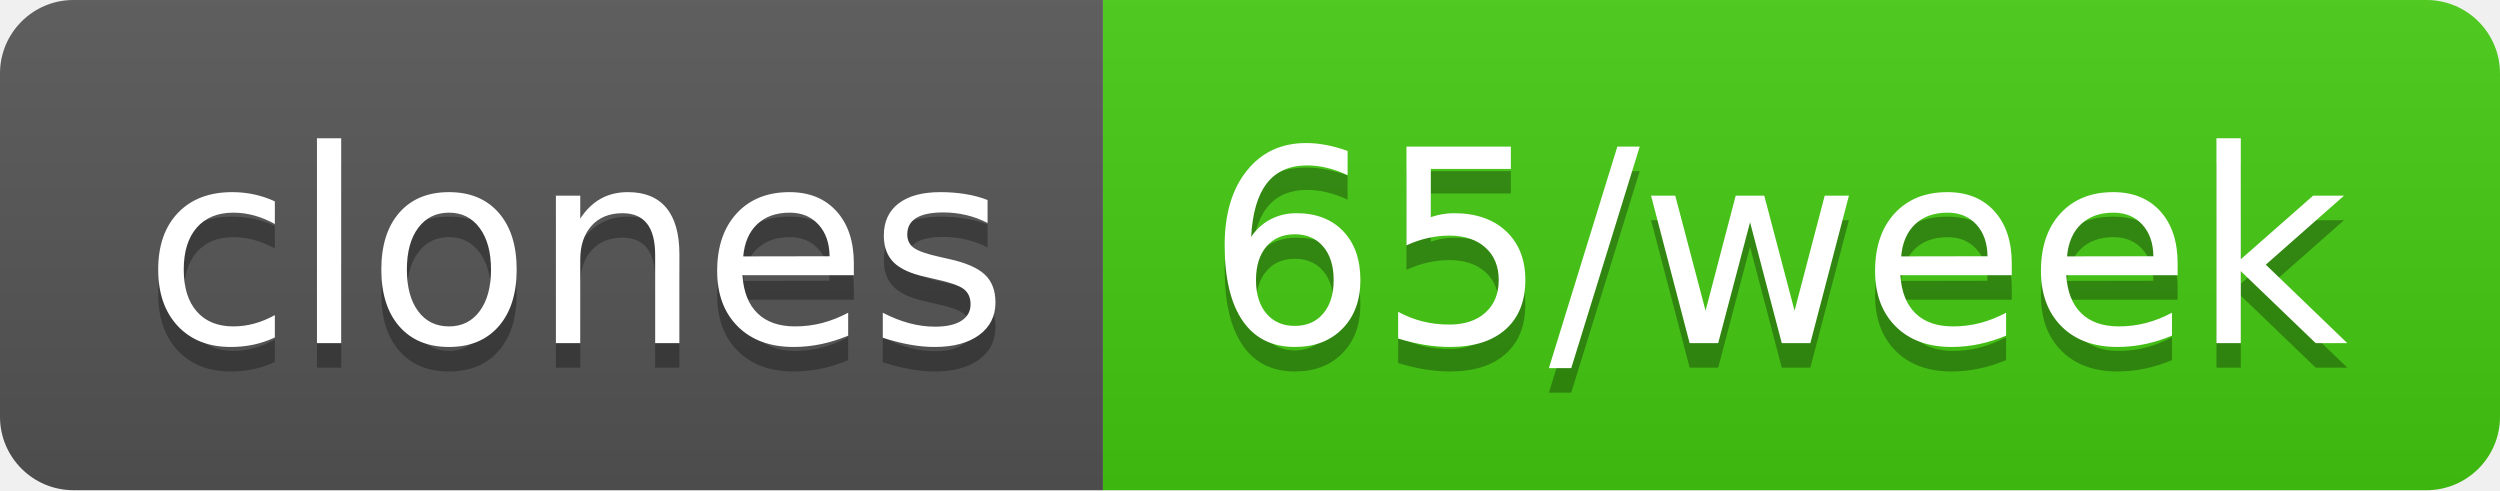
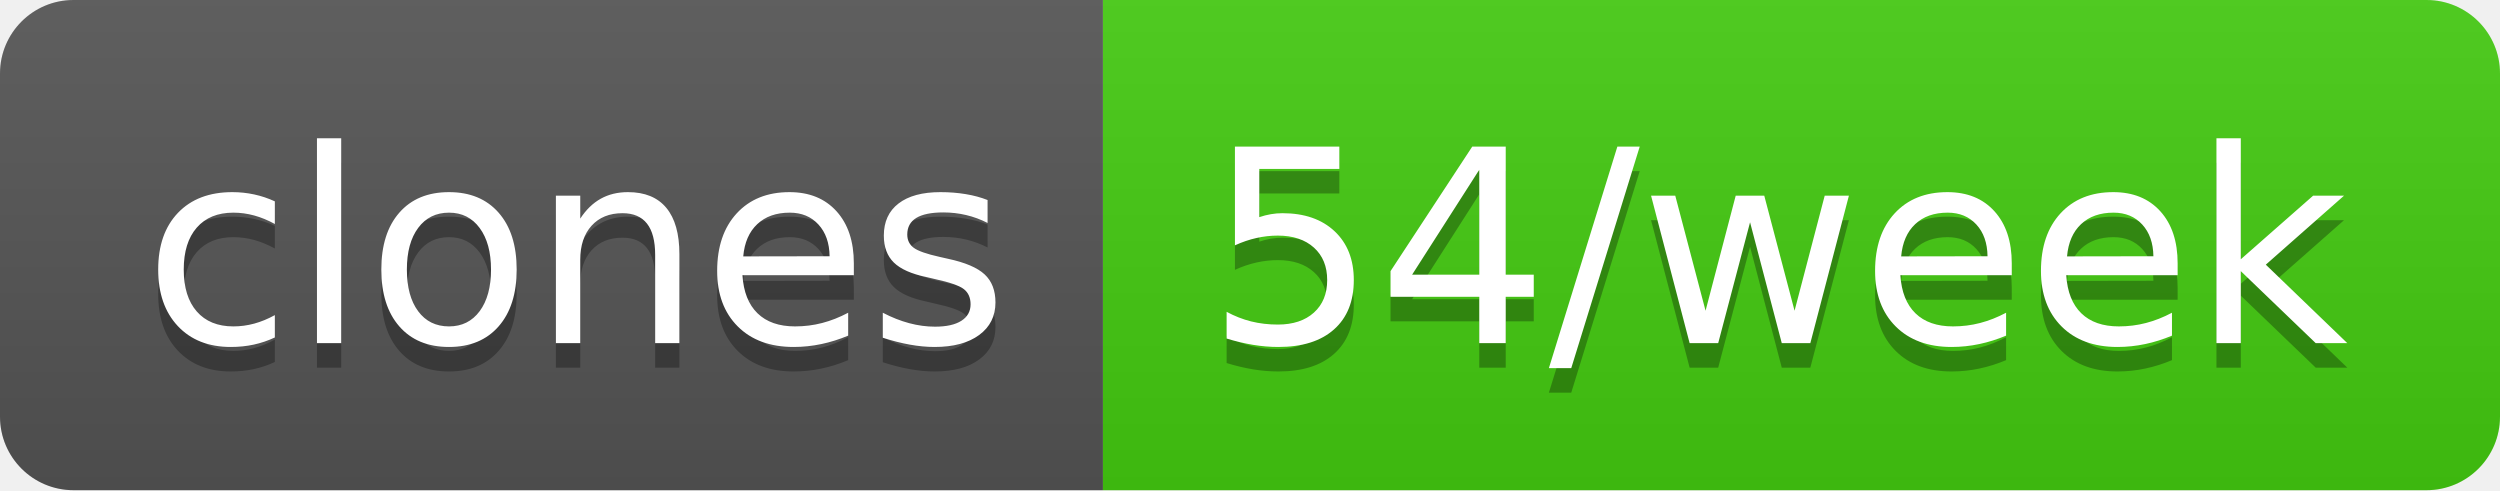
- <svg xmlns="http://www.w3.org/2000/svg" width="102" height="20" role="img" aria-label="clones: 65/week">
+ <svg xmlns="http://www.w3.org/2000/svg" width="102" height="20" role="img" aria-label="clones: 54/week">
  <linearGradient id="s" x2="0" y2="100%">
    <stop offset="0" stop-color="#bbb" stop-opacity=".1" />
    <stop offset="1" stop-opacity=".1" />
  </linearGradient>
  <clipPath id="r">
    <rect width="102" height="20" rx="3" fill="#fff" />
  </clipPath>
  <g clip-path="url(#r)">
    <rect width="45" height="20" fill="#555" />
    <rect x="45" width="57" height="20" fill="#4c1" />
    <rect width="102" height="20" fill="url(#s)" />
  </g>
  <g fill="#fff" text-anchor="middle" font-family="Verdana,Geneva,DejaVu Sans,sans-serif" text-rendering="geometricPrecision" font-size="110">
    <text aria-hidden="true" x="235" y="150" fill="#010101" fill-opacity=".3" transform="scale(.1)" textLength="350">clones</text>
    <text x="235" y="140" transform="scale(.1)" fill="#fff" textLength="350">clones</text>
-     <text aria-hidden="true" x="725" y="150" fill="#010101" fill-opacity=".3" transform="scale(.1)" textLength="470">65/week</text>
-     <text x="725" y="140" transform="scale(.1)" fill="#fff" textLength="470">65/week</text>
+     <text aria-hidden="true" x="725" y="150" fill="#010101" fill-opacity=".3" transform="scale(.1)" textLength="470">54/week</text>
+     <text x="725" y="140" transform="scale(.1)" fill="#fff" textLength="470">54/week</text>
  </g>
</svg>
